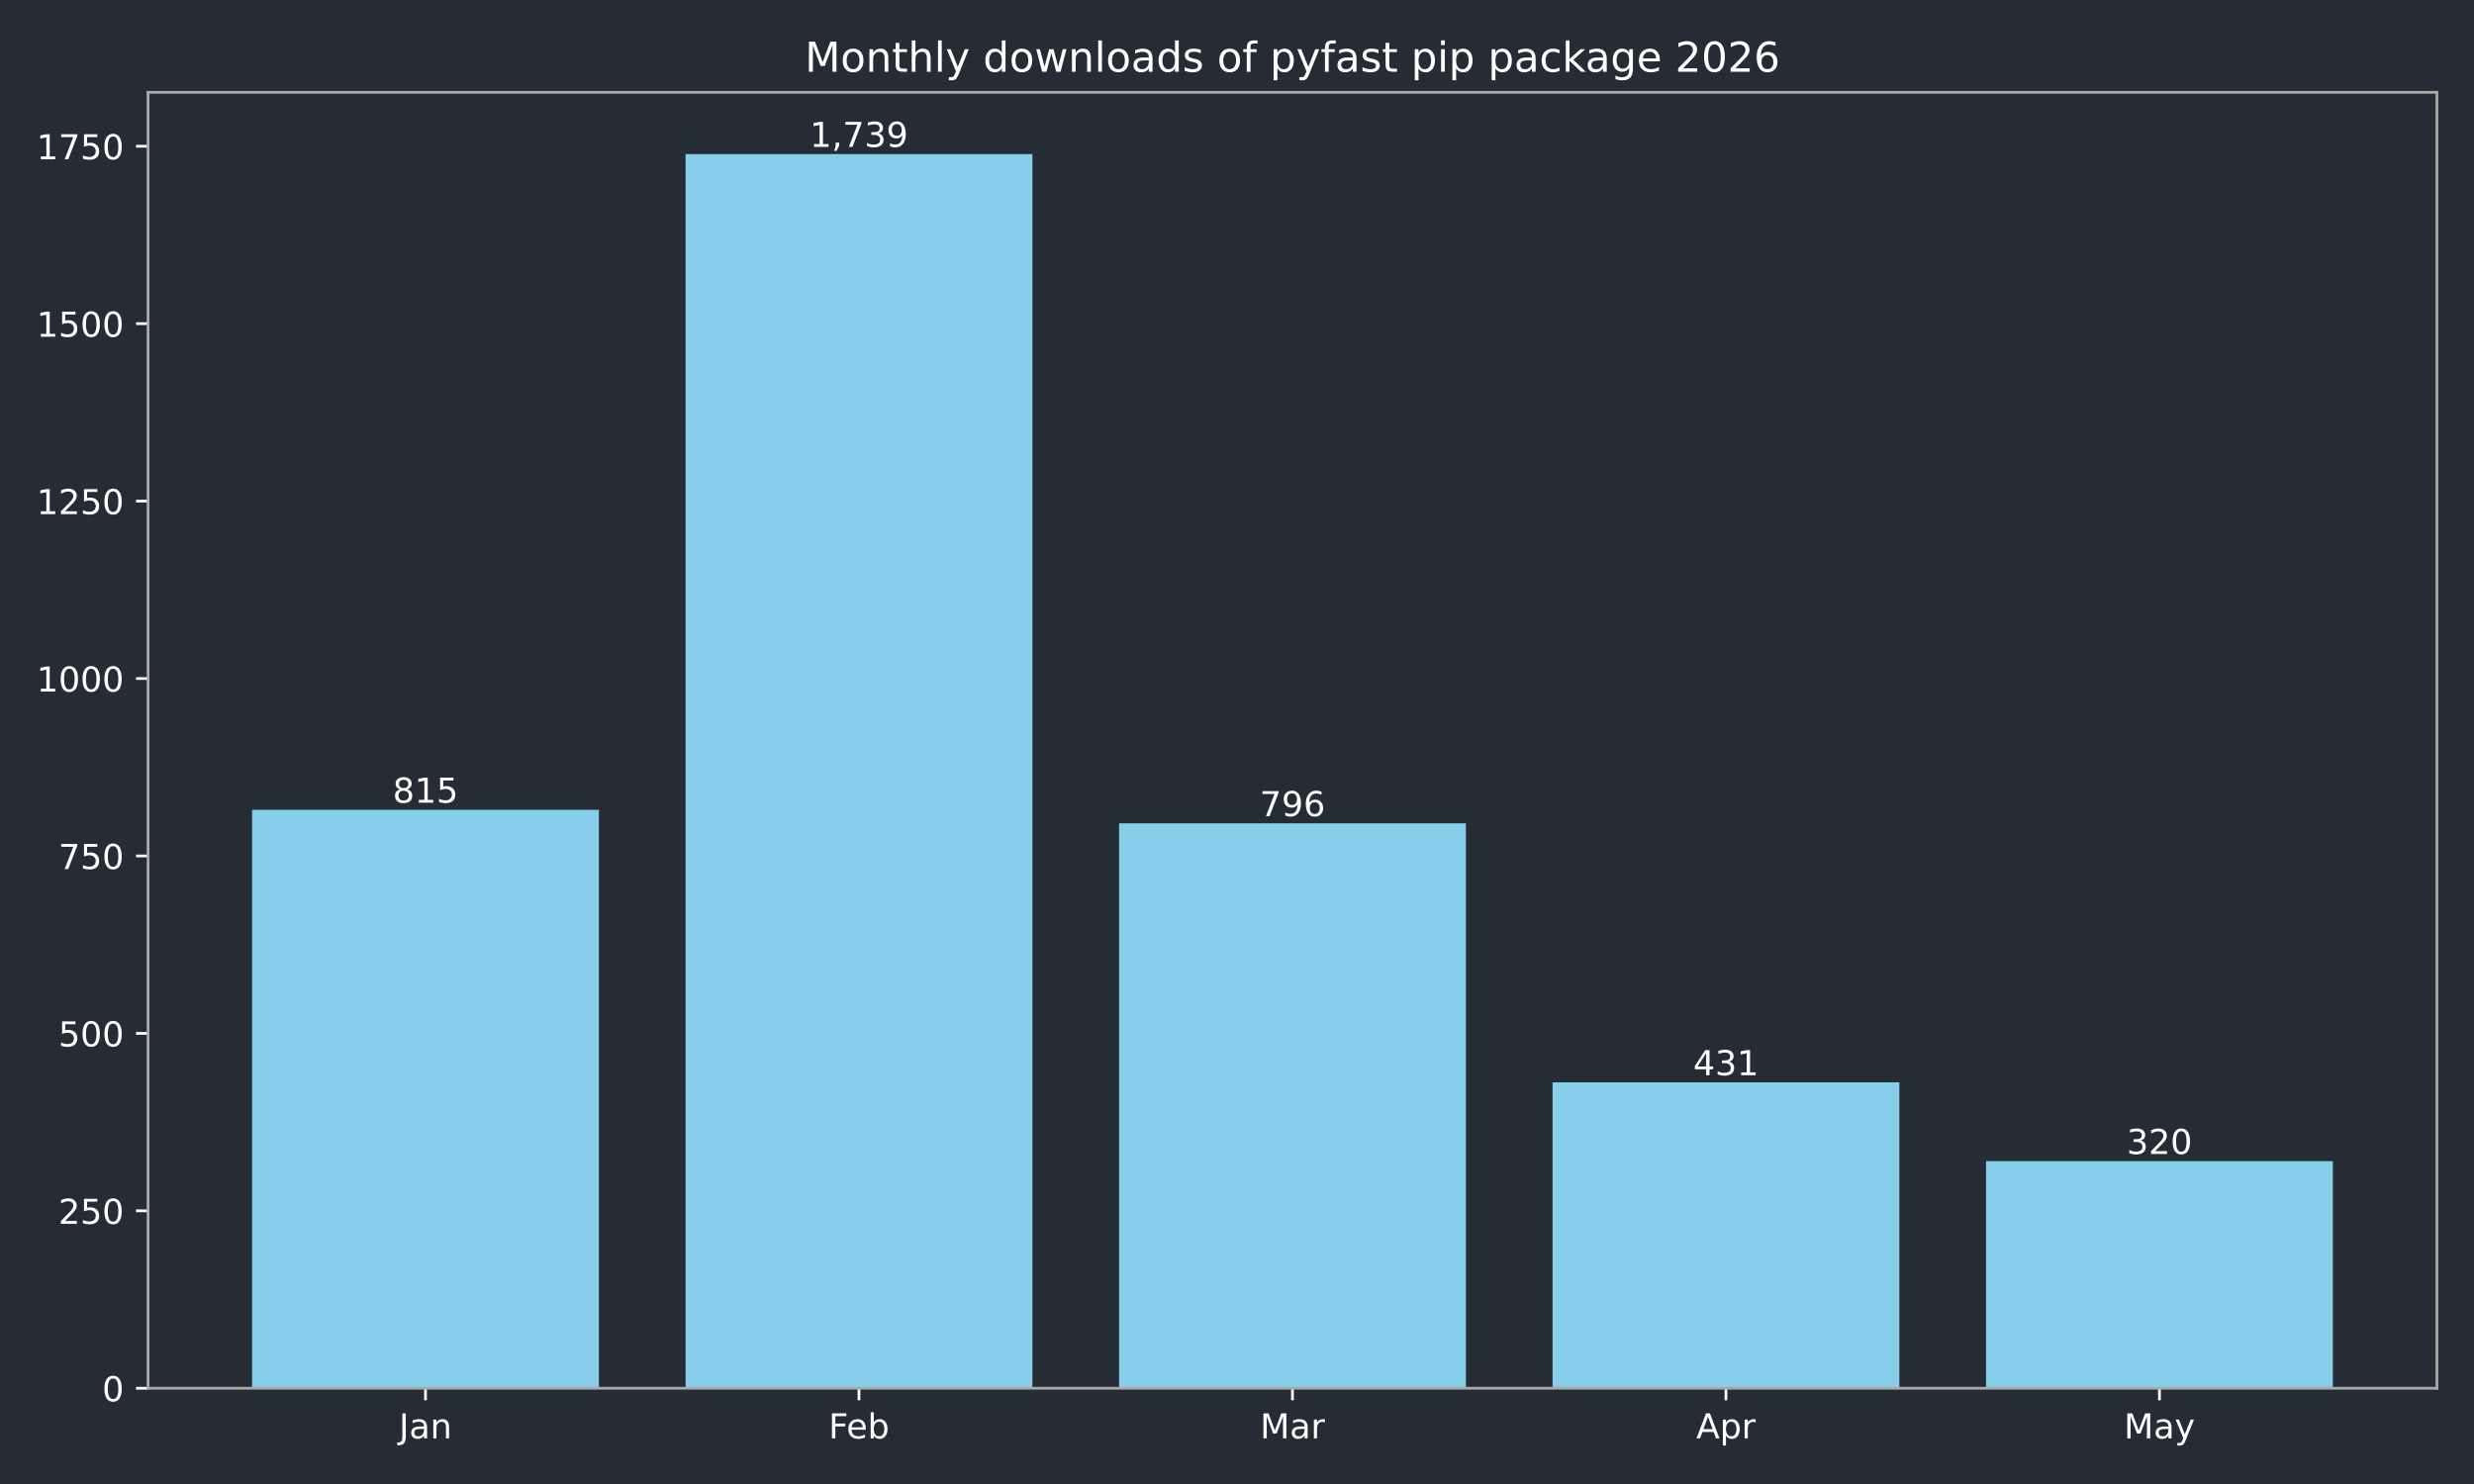
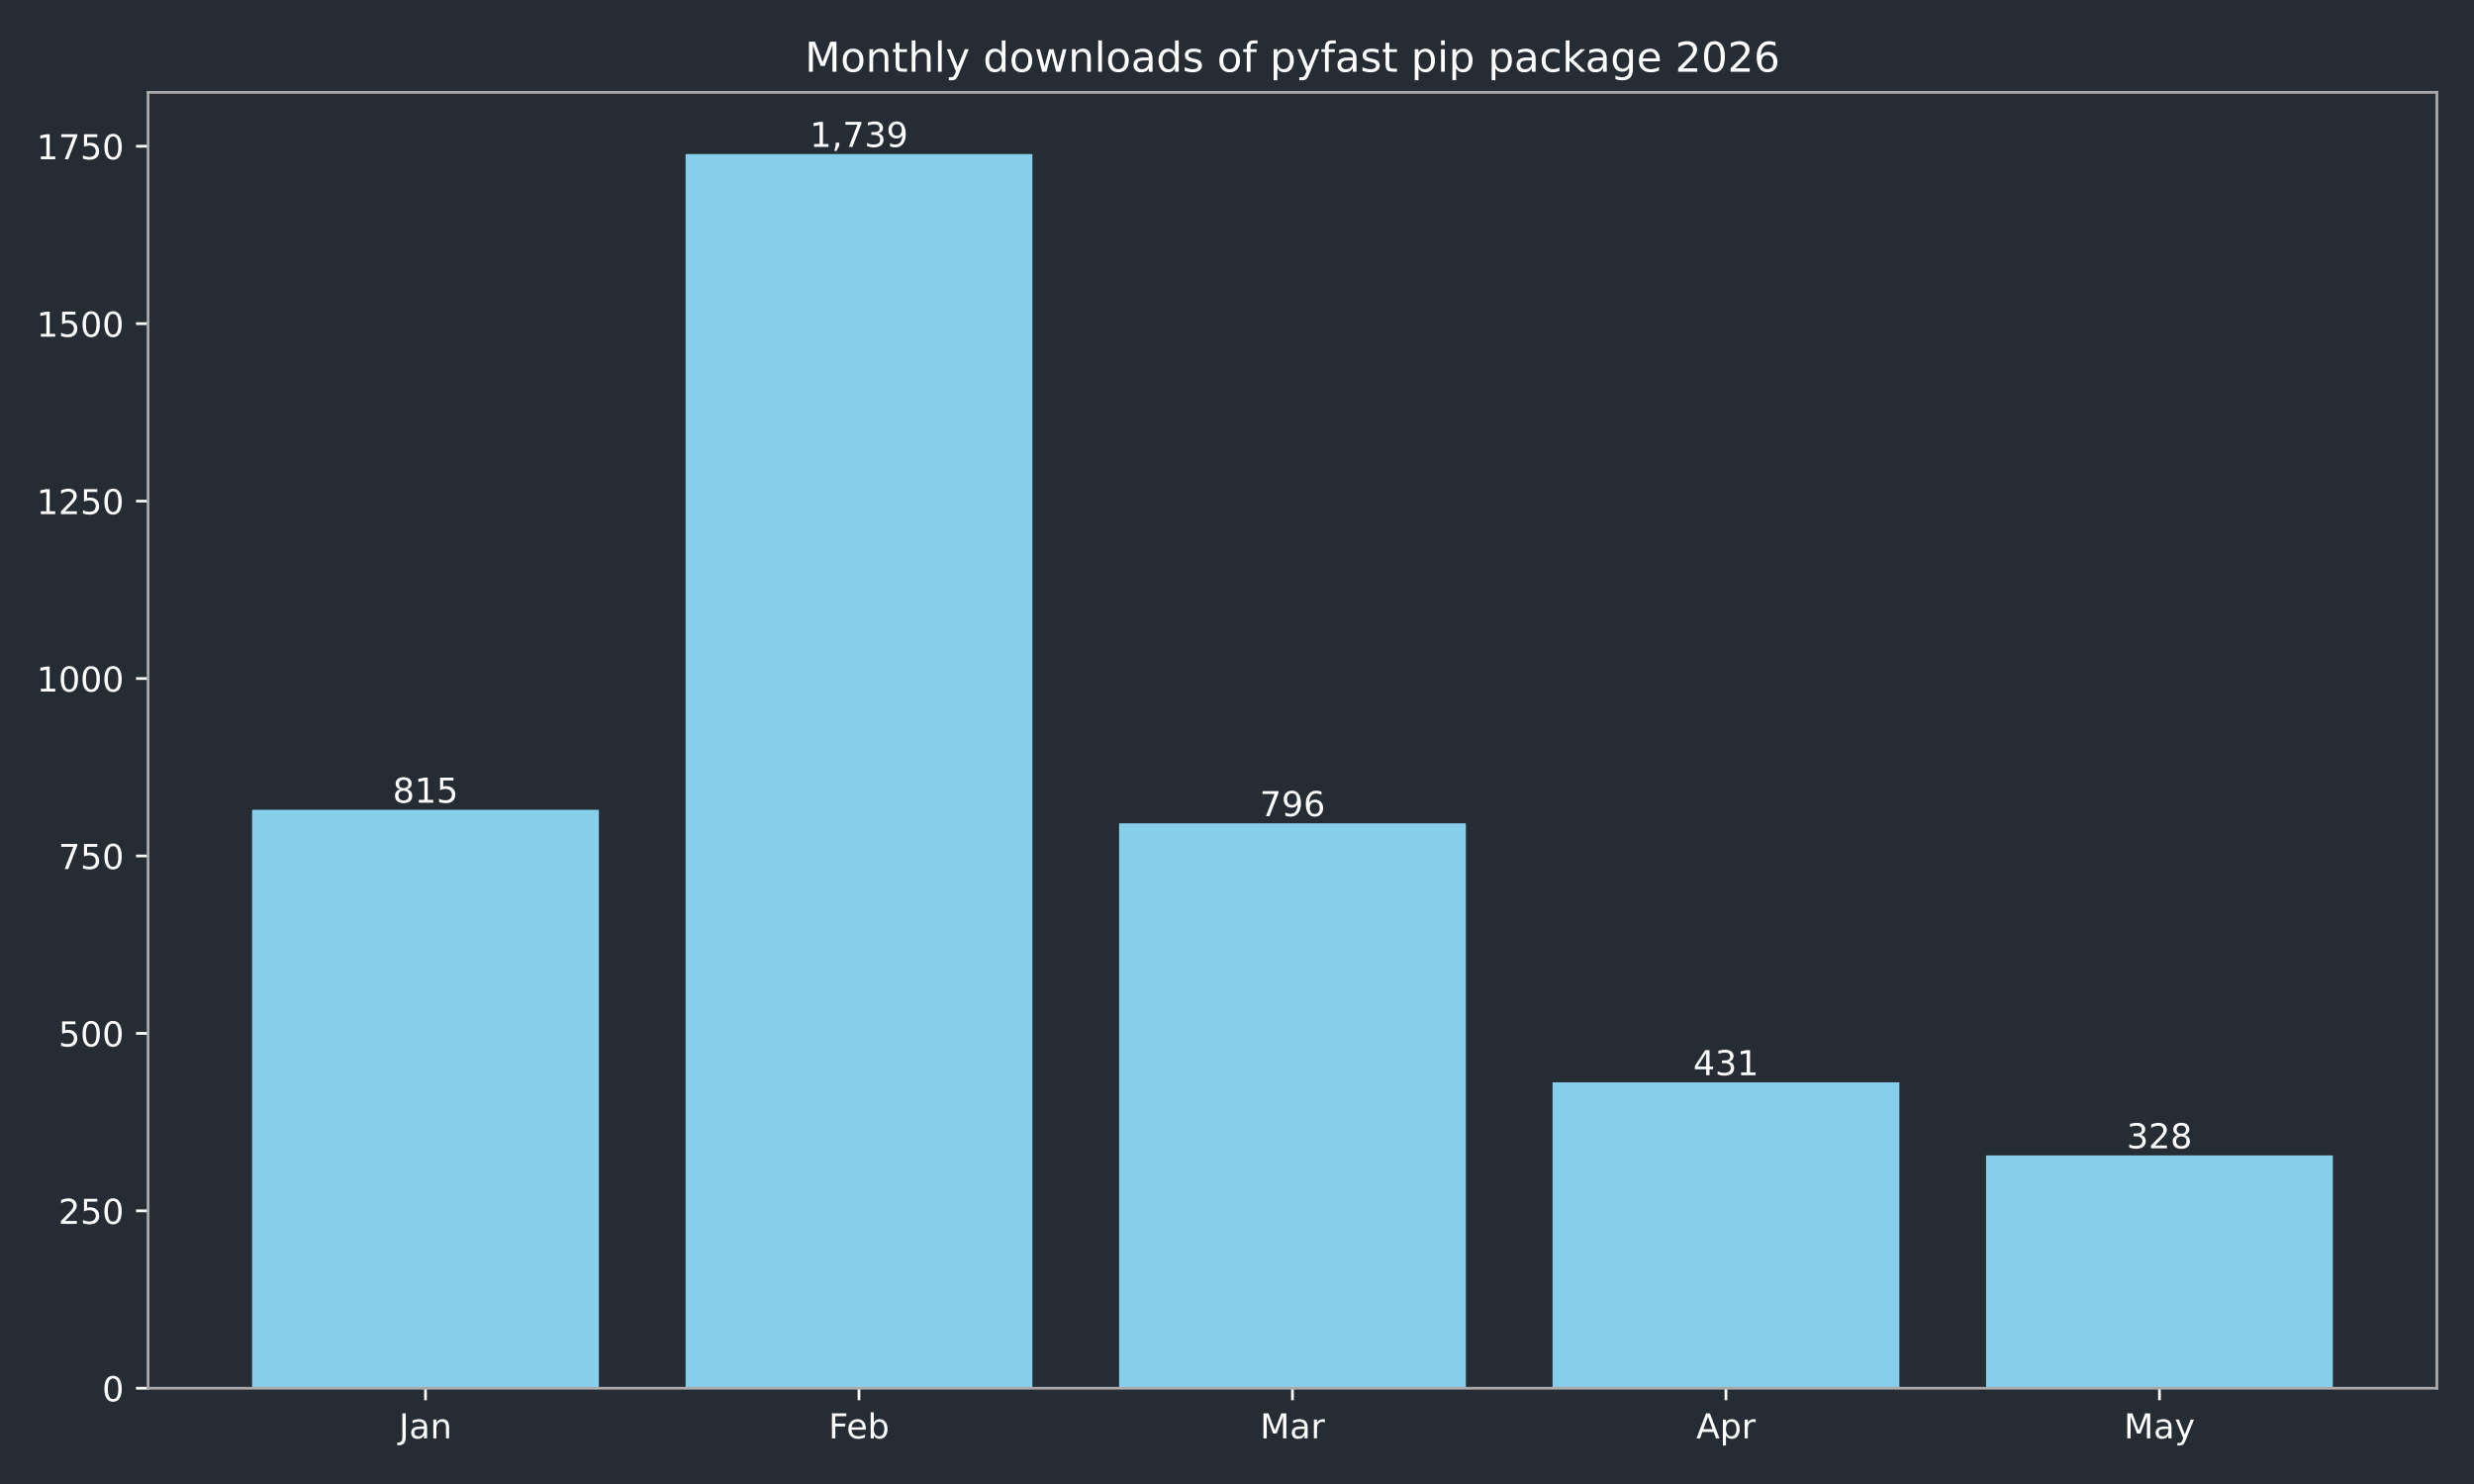
<svg xmlns="http://www.w3.org/2000/svg" xmlns:xlink="http://www.w3.org/1999/xlink" width="720pt" height="432pt" viewBox="0 0 720 432" version="1.1">
  <defs>
    <style type="text/css">*{stroke-linejoin: round; stroke-linecap: butt}</style>
  </defs>
  <g id="figure_1">
    <g id="patch_1">
      <path d="M 0 432  L 720 432  L 720 0  L 0 0  z " style="fill: #262c33" />
    </g>
    <g id="axes_1">
      <g id="patch_2">
        <path d="M 43.09 404.12  L 709.2 404.12  L 709.2 26.88  L 43.09 26.88  z " style="fill: #262c33" />
      </g>
      <g id="patch_3">
-         <path d="M 73.368 404.12  L 174.293 404.12  L 174.293 235.742  L 73.368 235.742  z " clip-path="url(#p93a681fc70)" style="fill: #87ceeb" />
+         <path d="M 73.368 404.12  L 174.293 404.12  L 174.293 235.742  L 73.368 235.742  z " clip-path="url(#p0e31190346)" style="fill: #87ceeb" />
      </g>
      <g id="patch_4">
-         <path d="M 199.525 404.12  L 300.451 404.12  L 300.451 44.844  L 199.525 44.844  z " clip-path="url(#p93a681fc70)" style="fill: #87ceeb" />
+         <path d="M 199.525 404.12  L 300.451 404.12  L 300.451 44.844  L 199.525 44.844  z " clip-path="url(#p0e31190346)" style="fill: #87ceeb" />
      </g>
      <g id="patch_5">
-         <path d="M 325.682 404.12  L 426.608 404.12  L 426.608 239.667  L 325.682 239.667  z " clip-path="url(#p93a681fc70)" style="fill: #87ceeb" />
+         <path d="M 325.682 404.12  L 426.608 404.12  L 426.608 239.667  L 325.682 239.667  z " clip-path="url(#p0e31190346)" style="fill: #87ceeb" />
      </g>
      <g id="patch_6">
-         <path d="M 451.839 404.12  L 552.765 404.12  L 552.765 315.076  L 451.839 315.076  z " clip-path="url(#p93a681fc70)" style="fill: #87ceeb" />
+         <path d="M 451.839 404.12  L 552.765 404.12  L 552.765 315.076  L 451.839 315.076  z " clip-path="url(#p0e31190346)" style="fill: #87ceeb" />
      </g>
      <g id="patch_7">
-         <path d="M 577.997 404.12  L 678.922 404.12  L 678.922 338.008  L 577.997 338.008  z " clip-path="url(#p93a681fc70)" style="fill: #87ceeb" />
+         <path d="M 577.997 404.12  L 678.922 404.12  L 678.922 336.355  L 577.997 336.355  z " clip-path="url(#p0e31190346)" style="fill: #87ceeb" />
      </g>
      <g id="matplotlib.axis_1">
        <g id="xtick_1">
          <g id="line2d_1">
            <defs>
-               <path id="m8faca18e31" d="M 0 0  L 0 3.5  " style="stroke: #ffffff; stroke-width: 0.8" />
+               <path id="m0b9dd9bdb4" d="M 0 0  L 0 3.5  " style="stroke: #ffffff; stroke-width: 0.8" />
            </defs>
            <g>
-               <use xlink:href="#m8faca18e31" x="123.831" y="404.12" style="fill: #ffffff; stroke: #ffffff; stroke-width: 0.8" />
+               <use xlink:href="#m0b9dd9bdb4" x="123.831" y="404.12" style="fill: #ffffff; stroke: #ffffff; stroke-width: 0.8" />
            </g>
          </g>
          <g id="text_1">
            <g style="fill: #ffffff" transform="translate(116.1228 418.7184) scale(0.1 -0.1)">
              <defs>
                <path id="DejaVuSans-4a" d="M 628 4666  L 1259 4666  L 1259 325  Q 1259 -519 939 -900  Q 619 -1281 -91 -1281  L -331 -1281  L -331 -750  L -134 -750  Q 284 -750 456 -515  Q 628 -281 628 325  L 628 4666  z " transform="scale(0.015625)" />
                <path id="DejaVuSans-61" d="M 2194 1759  Q 1497 1759 1228 1600  Q 959 1441 959 1056  Q 959 750 1161 570  Q 1363 391 1709 391  Q 2188 391 2477 730  Q 2766 1069 2766 1631  L 2766 1759  L 2194 1759  z M 3341 1997  L 3341 0  L 2766 0  L 2766 531  Q 2569 213 2275 61  Q 1981 -91 1556 -91  Q 1019 -91 701 211  Q 384 513 384 1019  Q 384 1609 779 1909  Q 1175 2209 1959 2209  L 2766 2209  L 2766 2266  Q 2766 2663 2505 2880  Q 2244 3097 1772 3097  Q 1472 3097 1187 3025  Q 903 2953 641 2809  L 641 3341  Q 956 3463 1253 3523  Q 1550 3584 1831 3584  Q 2591 3584 2966 3190  Q 3341 2797 3341 1997  z " transform="scale(0.015625)" />
                <path id="DejaVuSans-6e" d="M 3513 2113  L 3513 0  L 2938 0  L 2938 2094  Q 2938 2591 2744 2837  Q 2550 3084 2163 3084  Q 1697 3084 1428 2787  Q 1159 2491 1159 1978  L 1159 0  L 581 0  L 581 3500  L 1159 3500  L 1159 2956  Q 1366 3272 1645 3428  Q 1925 3584 2291 3584  Q 2894 3584 3203 3211  Q 3513 2838 3513 2113  z " transform="scale(0.015625)" />
              </defs>
              <use xlink:href="#DejaVuSans-4a" />
              <use xlink:href="#DejaVuSans-61" transform="translate(29.49219 0)" />
              <use xlink:href="#DejaVuSans-6e" transform="translate(90.77148 0)" />
            </g>
          </g>
        </g>
        <g id="xtick_2">
          <g id="line2d_2">
            <g>
-               <use xlink:href="#m8faca18e31" x="249.988" y="404.12" style="fill: #ffffff; stroke: #ffffff; stroke-width: 0.8" />
+               <use xlink:href="#m0b9dd9bdb4" x="249.988" y="404.12" style="fill: #ffffff; stroke: #ffffff; stroke-width: 0.8" />
            </g>
          </g>
          <g id="text_2">
            <g style="fill: #ffffff" transform="translate(241.1362 418.7184) scale(0.1 -0.1)">
              <defs>
                <path id="DejaVuSans-46" d="M 628 4666  L 3309 4666  L 3309 4134  L 1259 4134  L 1259 2759  L 3109 2759  L 3109 2228  L 1259 2228  L 1259 0  L 628 0  L 628 4666  z " transform="scale(0.015625)" />
                <path id="DejaVuSans-65" d="M 3597 1894  L 3597 1613  L 953 1613  Q 991 1019 1311 708  Q 1631 397 2203 397  Q 2534 397 2845 478  Q 3156 559 3463 722  L 3463 178  Q 3153 47 2828 -22  Q 2503 -91 2169 -91  Q 1331 -91 842 396  Q 353 884 353 1716  Q 353 2575 817 3079  Q 1281 3584 2069 3584  Q 2775 3584 3186 3129  Q 3597 2675 3597 1894  z M 3022 2063  Q 3016 2534 2758 2815  Q 2500 3097 2075 3097  Q 1594 3097 1305 2825  Q 1016 2553 972 2059  L 3022 2063  z " transform="scale(0.015625)" />
                <path id="DejaVuSans-62" d="M 3116 1747  Q 3116 2381 2855 2742  Q 2594 3103 2138 3103  Q 1681 3103 1420 2742  Q 1159 2381 1159 1747  Q 1159 1113 1420 752  Q 1681 391 2138 391  Q 2594 391 2855 752  Q 3116 1113 3116 1747  z M 1159 2969  Q 1341 3281 1617 3432  Q 1894 3584 2278 3584  Q 2916 3584 3314 3078  Q 3713 2572 3713 1747  Q 3713 922 3314 415  Q 2916 -91 2278 -91  Q 1894 -91 1617 61  Q 1341 213 1159 525  L 1159 0  L 581 0  L 581 4863  L 1159 4863  L 1159 2969  z " transform="scale(0.015625)" />
              </defs>
              <use xlink:href="#DejaVuSans-46" />
              <use xlink:href="#DejaVuSans-65" transform="translate(52.01953 0)" />
              <use xlink:href="#DejaVuSans-62" transform="translate(113.543 0)" />
            </g>
          </g>
        </g>
        <g id="xtick_3">
          <g id="line2d_3">
            <g>
-               <use xlink:href="#m8faca18e31" x="376.145" y="404.12" style="fill: #ffffff; stroke: #ffffff; stroke-width: 0.8" />
+               <use xlink:href="#m0b9dd9bdb4" x="376.145" y="404.12" style="fill: #ffffff; stroke: #ffffff; stroke-width: 0.8" />
            </g>
          </g>
          <g id="text_3">
            <g style="fill: #ffffff" transform="translate(366.7114 418.7184) scale(0.1 -0.1)">
              <defs>
                <path id="DejaVuSans-4d" d="M 628 4666  L 1569 4666  L 2759 1491  L 3956 4666  L 4897 4666  L 4897 0  L 4281 0  L 4281 4097  L 3078 897  L 2444 897  L 1241 4097  L 1241 0  L 628 0  L 628 4666  z " transform="scale(0.015625)" />
                <path id="DejaVuSans-72" d="M 2631 2963  Q 2534 3019 2420 3045  Q 2306 3072 2169 3072  Q 1681 3072 1420 2755  Q 1159 2438 1159 1844  L 1159 0  L 581 0  L 581 3500  L 1159 3500  L 1159 2956  Q 1341 3275 1631 3429  Q 1922 3584 2338 3584  Q 2397 3584 2469 3576  Q 2541 3569 2628 3553  L 2631 2963  z " transform="scale(0.015625)" />
              </defs>
              <use xlink:href="#DejaVuSans-4d" />
              <use xlink:href="#DejaVuSans-61" transform="translate(86.2793 0)" />
              <use xlink:href="#DejaVuSans-72" transform="translate(147.5586 0)" />
            </g>
          </g>
        </g>
        <g id="xtick_4">
          <g id="line2d_4">
            <g>
-               <use xlink:href="#m8faca18e31" x="502.302" y="404.12" style="fill: #ffffff; stroke: #ffffff; stroke-width: 0.8" />
+               <use xlink:href="#m0b9dd9bdb4" x="502.302" y="404.12" style="fill: #ffffff; stroke: #ffffff; stroke-width: 0.8" />
            </g>
          </g>
          <g id="text_4">
            <g style="fill: #ffffff" transform="translate(493.6522 418.7184) scale(0.1 -0.1)">
              <defs>
                <path id="DejaVuSans-41" d="M 2188 4044  L 1331 1722  L 3047 1722  L 2188 4044  z M 1831 4666  L 2547 4666  L 4325 0  L 3669 0  L 3244 1197  L 1141 1197  L 716 0  L 50 0  L 1831 4666  z " transform="scale(0.015625)" />
                <path id="DejaVuSans-70" d="M 1159 525  L 1159 -1331  L 581 -1331  L 581 3500  L 1159 3500  L 1159 2969  Q 1341 3281 1617 3432  Q 1894 3584 2278 3584  Q 2916 3584 3314 3078  Q 3713 2572 3713 1747  Q 3713 922 3314 415  Q 2916 -91 2278 -91  Q 1894 -91 1617 61  Q 1341 213 1159 525  z M 3116 1747  Q 3116 2381 2855 2742  Q 2594 3103 2138 3103  Q 1681 3103 1420 2742  Q 1159 2381 1159 1747  Q 1159 1113 1420 752  Q 1681 391 2138 391  Q 2594 391 2855 752  Q 3116 1113 3116 1747  z " transform="scale(0.015625)" />
              </defs>
              <use xlink:href="#DejaVuSans-41" />
              <use xlink:href="#DejaVuSans-70" transform="translate(68.4082 0)" />
              <use xlink:href="#DejaVuSans-72" transform="translate(131.8848 0)" />
            </g>
          </g>
        </g>
        <g id="xtick_5">
          <g id="line2d_5">
            <g>
-               <use xlink:href="#m8faca18e31" x="628.459" y="404.12" style="fill: #ffffff; stroke: #ffffff; stroke-width: 0.8" />
+               <use xlink:href="#m0b9dd9bdb4" x="628.459" y="404.12" style="fill: #ffffff; stroke: #ffffff; stroke-width: 0.8" />
            </g>
          </g>
          <g id="text_5">
            <g style="fill: #ffffff" transform="translate(618.1219 418.7184) scale(0.1 -0.1)">
              <defs>
                <path id="DejaVuSans-79" d="M 2059 -325  Q 1816 -950 1584 -1140  Q 1353 -1331 966 -1331  L 506 -1331  L 506 -850  L 844 -850  Q 1081 -850 1212 -737  Q 1344 -625 1503 -206  L 1606 56  L 191 3500  L 800 3500  L 1894 763  L 2988 3500  L 3597 3500  L 2059 -325  z " transform="scale(0.015625)" />
              </defs>
              <use xlink:href="#DejaVuSans-4d" />
              <use xlink:href="#DejaVuSans-61" transform="translate(86.2793 0)" />
              <use xlink:href="#DejaVuSans-79" transform="translate(147.5586 0)" />
            </g>
          </g>
        </g>
      </g>
      <g id="matplotlib.axis_2">
        <g id="ytick_1">
          <g id="line2d_6">
            <defs>
-               <path id="m8cb8b40426" d="M 0 0  L -3.5 0  " style="stroke: #ffffff; stroke-width: 0.8" />
+               <path id="m97ea65ffee" d="M 0 0  L -3.5 0  " style="stroke: #ffffff; stroke-width: 0.8" />
            </defs>
            <g>
-               <use xlink:href="#m8cb8b40426" x="43.09" y="404.12" style="fill: #ffffff; stroke: #ffffff; stroke-width: 0.8" />
+               <use xlink:href="#m97ea65ffee" x="43.09" y="404.12" style="fill: #ffffff; stroke: #ffffff; stroke-width: 0.8" />
            </g>
          </g>
          <g id="text_6">
            <g style="fill: #ffffff" transform="translate(29.7275 407.9192) scale(0.1 -0.1)">
              <defs>
                <path id="DejaVuSans-30" d="M 2034 4250  Q 1547 4250 1301 3770  Q 1056 3291 1056 2328  Q 1056 1369 1301 889  Q 1547 409 2034 409  Q 2525 409 2770 889  Q 3016 1369 3016 2328  Q 3016 3291 2770 3770  Q 2525 4250 2034 4250  z M 2034 4750  Q 2819 4750 3233 4129  Q 3647 3509 3647 2328  Q 3647 1150 3233 529  Q 2819 -91 2034 -91  Q 1250 -91 836 529  Q 422 1150 422 2328  Q 422 3509 836 4129  Q 1250 4750 2034 4750  z " transform="scale(0.015625)" />
              </defs>
              <use xlink:href="#DejaVuSans-30" />
            </g>
          </g>
        </g>
        <g id="ytick_2">
          <g id="line2d_7">
            <g>
-               <use xlink:href="#m8cb8b40426" x="43.09" y="352.47" style="fill: #ffffff; stroke: #ffffff; stroke-width: 0.8" />
+               <use xlink:href="#m97ea65ffee" x="43.09" y="352.47" style="fill: #ffffff; stroke: #ffffff; stroke-width: 0.8" />
            </g>
          </g>
          <g id="text_7">
            <g style="fill: #ffffff" transform="translate(17.0025 356.2694) scale(0.1 -0.1)">
              <defs>
                <path id="DejaVuSans-32" d="M 1228 531  L 3431 531  L 3431 0  L 469 0  L 469 531  Q 828 903 1448 1529  Q 2069 2156 2228 2338  Q 2531 2678 2651 2914  Q 2772 3150 2772 3378  Q 2772 3750 2511 3984  Q 2250 4219 1831 4219  Q 1534 4219 1204 4116  Q 875 4013 500 3803  L 500 4441  Q 881 4594 1212 4672  Q 1544 4750 1819 4750  Q 2544 4750 2975 4387  Q 3406 4025 3406 3419  Q 3406 3131 3298 2873  Q 3191 2616 2906 2266  Q 2828 2175 2409 1742  Q 1991 1309 1228 531  z " transform="scale(0.015625)" />
                <path id="DejaVuSans-35" d="M 691 4666  L 3169 4666  L 3169 4134  L 1269 4134  L 1269 2991  Q 1406 3038 1543 3061  Q 1681 3084 1819 3084  Q 2600 3084 3056 2656  Q 3513 2228 3513 1497  Q 3513 744 3044 326  Q 2575 -91 1722 -91  Q 1428 -91 1123 -41  Q 819 9 494 109  L 494 744  Q 775 591 1075 516  Q 1375 441 1709 441  Q 2250 441 2565 725  Q 2881 1009 2881 1497  Q 2881 1984 2565 2268  Q 2250 2553 1709 2553  Q 1456 2553 1204 2497  Q 953 2441 691 2322  L 691 4666  z " transform="scale(0.015625)" />
              </defs>
              <use xlink:href="#DejaVuSans-32" />
              <use xlink:href="#DejaVuSans-35" transform="translate(63.62305 0)" />
              <use xlink:href="#DejaVuSans-30" transform="translate(127.2461 0)" />
            </g>
          </g>
        </g>
        <g id="ytick_3">
          <g id="line2d_8">
            <g>
-               <use xlink:href="#m8cb8b40426" x="43.09" y="300.82" style="fill: #ffffff; stroke: #ffffff; stroke-width: 0.8" />
+               <use xlink:href="#m97ea65ffee" x="43.09" y="300.82" style="fill: #ffffff; stroke: #ffffff; stroke-width: 0.8" />
            </g>
          </g>
          <g id="text_8">
            <g style="fill: #ffffff" transform="translate(17.0025 304.6196) scale(0.1 -0.1)">
              <use xlink:href="#DejaVuSans-35" />
              <use xlink:href="#DejaVuSans-30" transform="translate(63.62305 0)" />
              <use xlink:href="#DejaVuSans-30" transform="translate(127.2461 0)" />
            </g>
          </g>
        </g>
        <g id="ytick_4">
          <g id="line2d_9">
            <g>
-               <use xlink:href="#m8cb8b40426" x="43.09" y="249.171" style="fill: #ffffff; stroke: #ffffff; stroke-width: 0.8" />
+               <use xlink:href="#m97ea65ffee" x="43.09" y="249.171" style="fill: #ffffff; stroke: #ffffff; stroke-width: 0.8" />
            </g>
          </g>
          <g id="text_9">
            <g style="fill: #ffffff" transform="translate(17.0025 252.9697) scale(0.1 -0.1)">
              <defs>
                <path id="DejaVuSans-37" d="M 525 4666  L 3525 4666  L 3525 4397  L 1831 0  L 1172 0  L 2766 4134  L 525 4134  L 525 4666  z " transform="scale(0.015625)" />
              </defs>
              <use xlink:href="#DejaVuSans-37" />
              <use xlink:href="#DejaVuSans-35" transform="translate(63.62305 0)" />
              <use xlink:href="#DejaVuSans-30" transform="translate(127.2461 0)" />
            </g>
          </g>
        </g>
        <g id="ytick_5">
          <g id="line2d_10">
            <g>
-               <use xlink:href="#m8cb8b40426" x="43.09" y="197.521" style="fill: #ffffff; stroke: #ffffff; stroke-width: 0.8" />
+               <use xlink:href="#m97ea65ffee" x="43.09" y="197.521" style="fill: #ffffff; stroke: #ffffff; stroke-width: 0.8" />
            </g>
          </g>
          <g id="text_10">
            <g style="fill: #ffffff" transform="translate(10.64 201.3199) scale(0.1 -0.1)">
              <defs>
                <path id="DejaVuSans-31" d="M 794 531  L 1825 531  L 1825 4091  L 703 3866  L 703 4441  L 1819 4666  L 2450 4666  L 2450 531  L 3481 531  L 3481 0  L 794 0  L 794 531  z " transform="scale(0.015625)" />
              </defs>
              <use xlink:href="#DejaVuSans-31" />
              <use xlink:href="#DejaVuSans-30" transform="translate(63.62305 0)" />
              <use xlink:href="#DejaVuSans-30" transform="translate(127.2461 0)" />
              <use xlink:href="#DejaVuSans-30" transform="translate(190.8691 0)" />
            </g>
          </g>
        </g>
        <g id="ytick_6">
          <g id="line2d_11">
            <g>
-               <use xlink:href="#m8cb8b40426" x="43.09" y="145.871" style="fill: #ffffff; stroke: #ffffff; stroke-width: 0.8" />
+               <use xlink:href="#m97ea65ffee" x="43.09" y="145.871" style="fill: #ffffff; stroke: #ffffff; stroke-width: 0.8" />
            </g>
          </g>
          <g id="text_11">
            <g style="fill: #ffffff" transform="translate(10.64 149.6701) scale(0.1 -0.1)">
              <use xlink:href="#DejaVuSans-31" />
              <use xlink:href="#DejaVuSans-32" transform="translate(63.62305 0)" />
              <use xlink:href="#DejaVuSans-35" transform="translate(127.2461 0)" />
              <use xlink:href="#DejaVuSans-30" transform="translate(190.8691 0)" />
            </g>
          </g>
        </g>
        <g id="ytick_7">
          <g id="line2d_12">
            <g>
-               <use xlink:href="#m8cb8b40426" x="43.09" y="94.221" style="fill: #ffffff; stroke: #ffffff; stroke-width: 0.8" />
+               <use xlink:href="#m97ea65ffee" x="43.09" y="94.221" style="fill: #ffffff; stroke: #ffffff; stroke-width: 0.8" />
            </g>
          </g>
          <g id="text_12">
            <g style="fill: #ffffff" transform="translate(10.64 98.02026) scale(0.1 -0.1)">
              <use xlink:href="#DejaVuSans-31" />
              <use xlink:href="#DejaVuSans-35" transform="translate(63.62305 0)" />
              <use xlink:href="#DejaVuSans-30" transform="translate(127.2461 0)" />
              <use xlink:href="#DejaVuSans-30" transform="translate(190.8691 0)" />
            </g>
          </g>
        </g>
        <g id="ytick_8">
          <g id="line2d_13">
            <g>
-               <use xlink:href="#m8cb8b40426" x="43.09" y="42.571" style="fill: #ffffff; stroke: #ffffff; stroke-width: 0.8" />
+               <use xlink:href="#m97ea65ffee" x="43.09" y="42.571" style="fill: #ffffff; stroke: #ffffff; stroke-width: 0.8" />
            </g>
          </g>
          <g id="text_13">
            <g style="fill: #ffffff" transform="translate(10.64 46.37044) scale(0.1 -0.1)">
              <use xlink:href="#DejaVuSans-31" />
              <use xlink:href="#DejaVuSans-37" transform="translate(63.62305 0)" />
              <use xlink:href="#DejaVuSans-35" transform="translate(127.2461 0)" />
              <use xlink:href="#DejaVuSans-30" transform="translate(190.8691 0)" />
            </g>
          </g>
        </g>
      </g>
      <g id="patch_8">
        <path d="M 43.09 404.12  L 43.09 26.88  " style="fill: none; stroke: #a9a9a9; stroke-width: 0.8; stroke-linejoin: miter; stroke-linecap: square" />
      </g>
      <g id="patch_9">
        <path d="M 709.2 404.12  L 709.2 26.88  " style="fill: none; stroke: #a9a9a9; stroke-width: 0.8; stroke-linejoin: miter; stroke-linecap: square" />
      </g>
      <g id="patch_10">
        <path d="M 43.09 404.12  L 709.2 404.12  " style="fill: none; stroke: #a9a9a9; stroke-width: 0.8; stroke-linejoin: miter; stroke-linecap: square" />
      </g>
      <g id="patch_11">
        <path d="M 43.09 26.88  L 709.2 26.88  " style="fill: none; stroke: #a9a9a9; stroke-width: 0.8; stroke-linejoin: miter; stroke-linecap: square" />
      </g>
      <g id="text_14">
        <g style="fill: #ffffff" transform="translate(114.2869 233.6619) scale(0.1 -0.1)">
          <defs>
            <path id="DejaVuSans-38" d="M 2034 2216  Q 1584 2216 1326 1975  Q 1069 1734 1069 1313  Q 1069 891 1326 650  Q 1584 409 2034 409  Q 2484 409 2743 651  Q 3003 894 3003 1313  Q 3003 1734 2745 1975  Q 2488 2216 2034 2216  z M 1403 2484  Q 997 2584 770 2862  Q 544 3141 544 3541  Q 544 4100 942 4425  Q 1341 4750 2034 4750  Q 2731 4750 3128 4425  Q 3525 4100 3525 3541  Q 3525 3141 3298 2862  Q 3072 2584 2669 2484  Q 3125 2378 3379 2068  Q 3634 1759 3634 1313  Q 3634 634 3220 271  Q 2806 -91 2034 -91  Q 1263 -91 848 271  Q 434 634 434 1313  Q 434 1759 690 2068  Q 947 2378 1403 2484  z M 1172 3481  Q 1172 3119 1398 2916  Q 1625 2713 2034 2713  Q 2441 2713 2670 2916  Q 2900 3119 2900 3481  Q 2900 3844 2670 4047  Q 2441 4250 2034 4250  Q 1625 4250 1398 4047  Q 1172 3844 1172 3481  z " transform="scale(0.015625)" />
          </defs>
          <use xlink:href="#DejaVuSans-38" />
          <use xlink:href="#DejaVuSans-31" transform="translate(63.62305 0)" />
          <use xlink:href="#DejaVuSans-35" transform="translate(127.2461 0)" />
        </g>
      </g>
      <g id="text_15">
        <g style="fill: #ffffff" transform="translate(235.6737 42.76412) scale(0.1 -0.1)">
          <defs>
            <path id="DejaVuSans-2c" d="M 750 794  L 1409 794  L 1409 256  L 897 -744  L 494 -744  L 750 256  L 750 794  z " transform="scale(0.015625)" />
            <path id="DejaVuSans-33" d="M 2597 2516  Q 3050 2419 3304 2112  Q 3559 1806 3559 1356  Q 3559 666 3084 287  Q 2609 -91 1734 -91  Q 1441 -91 1130 -33  Q 819 25 488 141  L 488 750  Q 750 597 1062 519  Q 1375 441 1716 441  Q 2309 441 2620 675  Q 2931 909 2931 1356  Q 2931 1769 2642 2001  Q 2353 2234 1838 2234  L 1294 2234  L 1294 2753  L 1863 2753  Q 2328 2753 2575 2939  Q 2822 3125 2822 3475  Q 2822 3834 2567 4026  Q 2313 4219 1838 4219  Q 1578 4219 1281 4162  Q 984 4106 628 3988  L 628 4550  Q 988 4650 1302 4700  Q 1616 4750 1894 4750  Q 2613 4750 3031 4423  Q 3450 4097 3450 3541  Q 3450 3153 3228 2886  Q 3006 2619 2597 2516  z " transform="scale(0.015625)" />
            <path id="DejaVuSans-39" d="M 703 97  L 703 672  Q 941 559 1184 500  Q 1428 441 1663 441  Q 2288 441 2617 861  Q 2947 1281 2994 2138  Q 2813 1869 2534 1725  Q 2256 1581 1919 1581  Q 1219 1581 811 2004  Q 403 2428 403 3163  Q 403 3881 828 4315  Q 1253 4750 1959 4750  Q 2769 4750 3195 4129  Q 3622 3509 3622 2328  Q 3622 1225 3098 567  Q 2575 -91 1691 -91  Q 1453 -91 1209 -44  Q 966 3 703 97  z M 1959 2075  Q 2384 2075 2632 2365  Q 2881 2656 2881 3163  Q 2881 3666 2632 3958  Q 2384 4250 1959 4250  Q 1534 4250 1286 3958  Q 1038 3666 1038 3163  Q 1038 2656 1286 2365  Q 1534 2075 1959 2075  z " transform="scale(0.015625)" />
          </defs>
          <use xlink:href="#DejaVuSans-31" />
          <use xlink:href="#DejaVuSans-2c" transform="translate(63.62305 0)" />
          <use xlink:href="#DejaVuSans-37" transform="translate(95.41016 0)" />
          <use xlink:href="#DejaVuSans-33" transform="translate(159.0332 0)" />
          <use xlink:href="#DejaVuSans-39" transform="translate(222.6562 0)" />
        </g>
      </g>
      <g id="text_16">
        <g style="fill: #ffffff" transform="translate(366.6012 237.5873) scale(0.1 -0.1)">
          <defs>
            <path id="DejaVuSans-36" d="M 2113 2584  Q 1688 2584 1439 2293  Q 1191 2003 1191 1497  Q 1191 994 1439 701  Q 1688 409 2113 409  Q 2538 409 2786 701  Q 3034 994 3034 1497  Q 3034 2003 2786 2293  Q 2538 2584 2113 2584  z M 3366 4563  L 3366 3988  Q 3128 4100 2886 4159  Q 2644 4219 2406 4219  Q 1781 4219 1451 3797  Q 1122 3375 1075 2522  Q 1259 2794 1537 2939  Q 1816 3084 2150 3084  Q 2853 3084 3261 2657  Q 3669 2231 3669 1497  Q 3669 778 3244 343  Q 2819 -91 2113 -91  Q 1303 -91 875 529  Q 447 1150 447 2328  Q 447 3434 972 4092  Q 1497 4750 2381 4750  Q 2619 4750 2861 4703  Q 3103 4656 3366 4563  z " transform="scale(0.015625)" />
          </defs>
          <use xlink:href="#DejaVuSans-37" />
          <use xlink:href="#DejaVuSans-39" transform="translate(63.62305 0)" />
          <use xlink:href="#DejaVuSans-36" transform="translate(127.2461 0)" />
        </g>
      </g>
      <g id="text_17">
        <g style="fill: #ffffff" transform="translate(492.7584 312.996) scale(0.1 -0.1)">
          <defs>
            <path id="DejaVuSans-34" d="M 2419 4116  L 825 1625  L 2419 1625  L 2419 4116  z M 2253 4666  L 3047 4666  L 3047 1625  L 3713 1625  L 3713 1100  L 3047 1100  L 3047 0  L 2419 0  L 2419 1100  L 313 1100  L 313 1709  L 2253 4666  z " transform="scale(0.015625)" />
          </defs>
          <use xlink:href="#DejaVuSans-34" />
          <use xlink:href="#DejaVuSans-33" transform="translate(63.62305 0)" />
          <use xlink:href="#DejaVuSans-31" transform="translate(127.2461 0)" />
        </g>
      </g>
      <g id="text_18">
-         <g style="fill: #ffffff" transform="translate(618.9156 335.9285) scale(0.1 -0.1)">
+         <g style="fill: #ffffff" transform="translate(618.9156 334.2757) scale(0.1 -0.1)">
          <use xlink:href="#DejaVuSans-33" />
          <use xlink:href="#DejaVuSans-32" transform="translate(63.62305 0)" />
-           <use xlink:href="#DejaVuSans-30" transform="translate(127.2461 0)" />
+           <use xlink:href="#DejaVuSans-38" transform="translate(127.2461 0)" />
        </g>
      </g>
      <g id="text_19">
        <g style="fill: #ffffff" transform="translate(234.2431 20.88) scale(0.12 -0.12)">
          <defs>
            <path id="DejaVuSans-6f" d="M 1959 3097  Q 1497 3097 1228 2736  Q 959 2375 959 1747  Q 959 1119 1226 758  Q 1494 397 1959 397  Q 2419 397 2687 759  Q 2956 1122 2956 1747  Q 2956 2369 2687 2733  Q 2419 3097 1959 3097  z M 1959 3584  Q 2709 3584 3137 3096  Q 3566 2609 3566 1747  Q 3566 888 3137 398  Q 2709 -91 1959 -91  Q 1206 -91 779 398  Q 353 888 353 1747  Q 353 2609 779 3096  Q 1206 3584 1959 3584  z " transform="scale(0.015625)" />
            <path id="DejaVuSans-74" d="M 1172 4494  L 1172 3500  L 2356 3500  L 2356 3053  L 1172 3053  L 1172 1153  Q 1172 725 1289 603  Q 1406 481 1766 481  L 2356 481  L 2356 0  L 1766 0  Q 1100 0 847 248  Q 594 497 594 1153  L 594 3053  L 172 3053  L 172 3500  L 594 3500  L 594 4494  L 1172 4494  z " transform="scale(0.015625)" />
            <path id="DejaVuSans-68" d="M 3513 2113  L 3513 0  L 2938 0  L 2938 2094  Q 2938 2591 2744 2837  Q 2550 3084 2163 3084  Q 1697 3084 1428 2787  Q 1159 2491 1159 1978  L 1159 0  L 581 0  L 581 4863  L 1159 4863  L 1159 2956  Q 1366 3272 1645 3428  Q 1925 3584 2291 3584  Q 2894 3584 3203 3211  Q 3513 2838 3513 2113  z " transform="scale(0.015625)" />
            <path id="DejaVuSans-6c" d="M 603 4863  L 1178 4863  L 1178 0  L 603 0  L 603 4863  z " transform="scale(0.015625)" />
            <path id="DejaVuSans-20" transform="scale(0.015625)" />
            <path id="DejaVuSans-64" d="M 2906 2969  L 2906 4863  L 3481 4863  L 3481 0  L 2906 0  L 2906 525  Q 2725 213 2448 61  Q 2172 -91 1784 -91  Q 1150 -91 751 415  Q 353 922 353 1747  Q 353 2572 751 3078  Q 1150 3584 1784 3584  Q 2172 3584 2448 3432  Q 2725 3281 2906 2969  z M 947 1747  Q 947 1113 1208 752  Q 1469 391 1925 391  Q 2381 391 2643 752  Q 2906 1113 2906 1747  Q 2906 2381 2643 2742  Q 2381 3103 1925 3103  Q 1469 3103 1208 2742  Q 947 2381 947 1747  z " transform="scale(0.015625)" />
            <path id="DejaVuSans-77" d="M 269 3500  L 844 3500  L 1563 769  L 2278 3500  L 2956 3500  L 3675 769  L 4391 3500  L 4966 3500  L 4050 0  L 3372 0  L 2619 2869  L 1863 0  L 1184 0  L 269 3500  z " transform="scale(0.015625)" />
            <path id="DejaVuSans-73" d="M 2834 3397  L 2834 2853  Q 2591 2978 2328 3040  Q 2066 3103 1784 3103  Q 1356 3103 1142 2972  Q 928 2841 928 2578  Q 928 2378 1081 2264  Q 1234 2150 1697 2047  L 1894 2003  Q 2506 1872 2764 1633  Q 3022 1394 3022 966  Q 3022 478 2636 193  Q 2250 -91 1575 -91  Q 1294 -91 989 -36  Q 684 19 347 128  L 347 722  Q 666 556 975 473  Q 1284 391 1588 391  Q 1994 391 2212 530  Q 2431 669 2431 922  Q 2431 1156 2273 1281  Q 2116 1406 1581 1522  L 1381 1569  Q 847 1681 609 1914  Q 372 2147 372 2553  Q 372 3047 722 3315  Q 1072 3584 1716 3584  Q 2034 3584 2315 3537  Q 2597 3491 2834 3397  z " transform="scale(0.015625)" />
            <path id="DejaVuSans-66" d="M 2375 4863  L 2375 4384  L 1825 4384  Q 1516 4384 1395 4259  Q 1275 4134 1275 3809  L 1275 3500  L 2222 3500  L 2222 3053  L 1275 3053  L 1275 0  L 697 0  L 697 3053  L 147 3053  L 147 3500  L 697 3500  L 697 3744  Q 697 4328 969 4595  Q 1241 4863 1831 4863  L 2375 4863  z " transform="scale(0.015625)" />
            <path id="DejaVuSans-69" d="M 603 3500  L 1178 3500  L 1178 0  L 603 0  L 603 3500  z M 603 4863  L 1178 4863  L 1178 4134  L 603 4134  L 603 4863  z " transform="scale(0.015625)" />
            <path id="DejaVuSans-63" d="M 3122 3366  L 3122 2828  Q 2878 2963 2633 3030  Q 2388 3097 2138 3097  Q 1578 3097 1268 2742  Q 959 2388 959 1747  Q 959 1106 1268 751  Q 1578 397 2138 397  Q 2388 397 2633 464  Q 2878 531 3122 666  L 3122 134  Q 2881 22 2623 -34  Q 2366 -91 2075 -91  Q 1284 -91 818 406  Q 353 903 353 1747  Q 353 2603 823 3093  Q 1294 3584 2113 3584  Q 2378 3584 2631 3529  Q 2884 3475 3122 3366  z " transform="scale(0.015625)" />
            <path id="DejaVuSans-6b" d="M 581 4863  L 1159 4863  L 1159 1991  L 2875 3500  L 3609 3500  L 1753 1863  L 3688 0  L 2938 0  L 1159 1709  L 1159 0  L 581 0  L 581 4863  z " transform="scale(0.015625)" />
            <path id="DejaVuSans-67" d="M 2906 1791  Q 2906 2416 2648 2759  Q 2391 3103 1925 3103  Q 1463 3103 1205 2759  Q 947 2416 947 1791  Q 947 1169 1205 825  Q 1463 481 1925 481  Q 2391 481 2648 825  Q 2906 1169 2906 1791  z M 3481 434  Q 3481 -459 3084 -895  Q 2688 -1331 1869 -1331  Q 1566 -1331 1297 -1286  Q 1028 -1241 775 -1147  L 775 -588  Q 1028 -725 1275 -790  Q 1522 -856 1778 -856  Q 2344 -856 2625 -561  Q 2906 -266 2906 331  L 2906 616  Q 2728 306 2450 153  Q 2172 0 1784 0  Q 1141 0 747 490  Q 353 981 353 1791  Q 353 2603 747 3093  Q 1141 3584 1784 3584  Q 2172 3584 2450 3431  Q 2728 3278 2906 2969  L 2906 3500  L 3481 3500  L 3481 434  z " transform="scale(0.015625)" />
          </defs>
          <use xlink:href="#DejaVuSans-4d" />
          <use xlink:href="#DejaVuSans-6f" transform="translate(86.2793 0)" />
          <use xlink:href="#DejaVuSans-6e" transform="translate(147.4609 0)" />
          <use xlink:href="#DejaVuSans-74" transform="translate(210.8398 0)" />
          <use xlink:href="#DejaVuSans-68" transform="translate(250.0488 0)" />
          <use xlink:href="#DejaVuSans-6c" transform="translate(313.4277 0)" />
          <use xlink:href="#DejaVuSans-79" transform="translate(341.2109 0)" />
          <use xlink:href="#DejaVuSans-20" transform="translate(400.3906 0)" />
          <use xlink:href="#DejaVuSans-64" transform="translate(432.1777 0)" />
          <use xlink:href="#DejaVuSans-6f" transform="translate(495.6543 0)" />
          <use xlink:href="#DejaVuSans-77" transform="translate(556.8359 0)" />
          <use xlink:href="#DejaVuSans-6e" transform="translate(638.623 0)" />
          <use xlink:href="#DejaVuSans-6c" transform="translate(702.002 0)" />
          <use xlink:href="#DejaVuSans-6f" transform="translate(729.7852 0)" />
          <use xlink:href="#DejaVuSans-61" transform="translate(790.9668 0)" />
          <use xlink:href="#DejaVuSans-64" transform="translate(852.2461 0)" />
          <use xlink:href="#DejaVuSans-73" transform="translate(915.7227 0)" />
          <use xlink:href="#DejaVuSans-20" transform="translate(967.8223 0)" />
          <use xlink:href="#DejaVuSans-6f" transform="translate(999.6094 0)" />
          <use xlink:href="#DejaVuSans-66" transform="translate(1060.791 0)" />
          <use xlink:href="#DejaVuSans-20" transform="translate(1095.996 0)" />
          <use xlink:href="#DejaVuSans-70" transform="translate(1127.783 0)" />
          <use xlink:href="#DejaVuSans-79" transform="translate(1191.26 0)" />
          <use xlink:href="#DejaVuSans-66" transform="translate(1250.439 0)" />
          <use xlink:href="#DejaVuSans-61" transform="translate(1285.645 0)" />
          <use xlink:href="#DejaVuSans-73" transform="translate(1346.924 0)" />
          <use xlink:href="#DejaVuSans-74" transform="translate(1399.023 0)" />
          <use xlink:href="#DejaVuSans-20" transform="translate(1438.232 0)" />
          <use xlink:href="#DejaVuSans-70" transform="translate(1470.02 0)" />
          <use xlink:href="#DejaVuSans-69" transform="translate(1533.496 0)" />
          <use xlink:href="#DejaVuSans-70" transform="translate(1561.279 0)" />
          <use xlink:href="#DejaVuSans-20" transform="translate(1624.756 0)" />
          <use xlink:href="#DejaVuSans-70" transform="translate(1656.543 0)" />
          <use xlink:href="#DejaVuSans-61" transform="translate(1720.02 0)" />
          <use xlink:href="#DejaVuSans-63" transform="translate(1781.299 0)" />
          <use xlink:href="#DejaVuSans-6b" transform="translate(1836.279 0)" />
          <use xlink:href="#DejaVuSans-61" transform="translate(1892.439 0)" />
          <use xlink:href="#DejaVuSans-67" transform="translate(1953.719 0)" />
          <use xlink:href="#DejaVuSans-65" transform="translate(2017.195 0)" />
          <use xlink:href="#DejaVuSans-20" transform="translate(2078.719 0)" />
          <use xlink:href="#DejaVuSans-32" transform="translate(2110.506 0)" />
          <use xlink:href="#DejaVuSans-30" transform="translate(2174.129 0)" />
          <use xlink:href="#DejaVuSans-32" transform="translate(2237.752 0)" />
          <use xlink:href="#DejaVuSans-36" transform="translate(2301.375 0)" />
        </g>
      </g>
    </g>
  </g>
  <defs>
-     <clipPath id="p93a681fc70">
+     <clipPath id="p0e31190346">
      <rect x="43.09" y="26.88" width="666.11" height="377.24" />
    </clipPath>
  </defs>
</svg>
